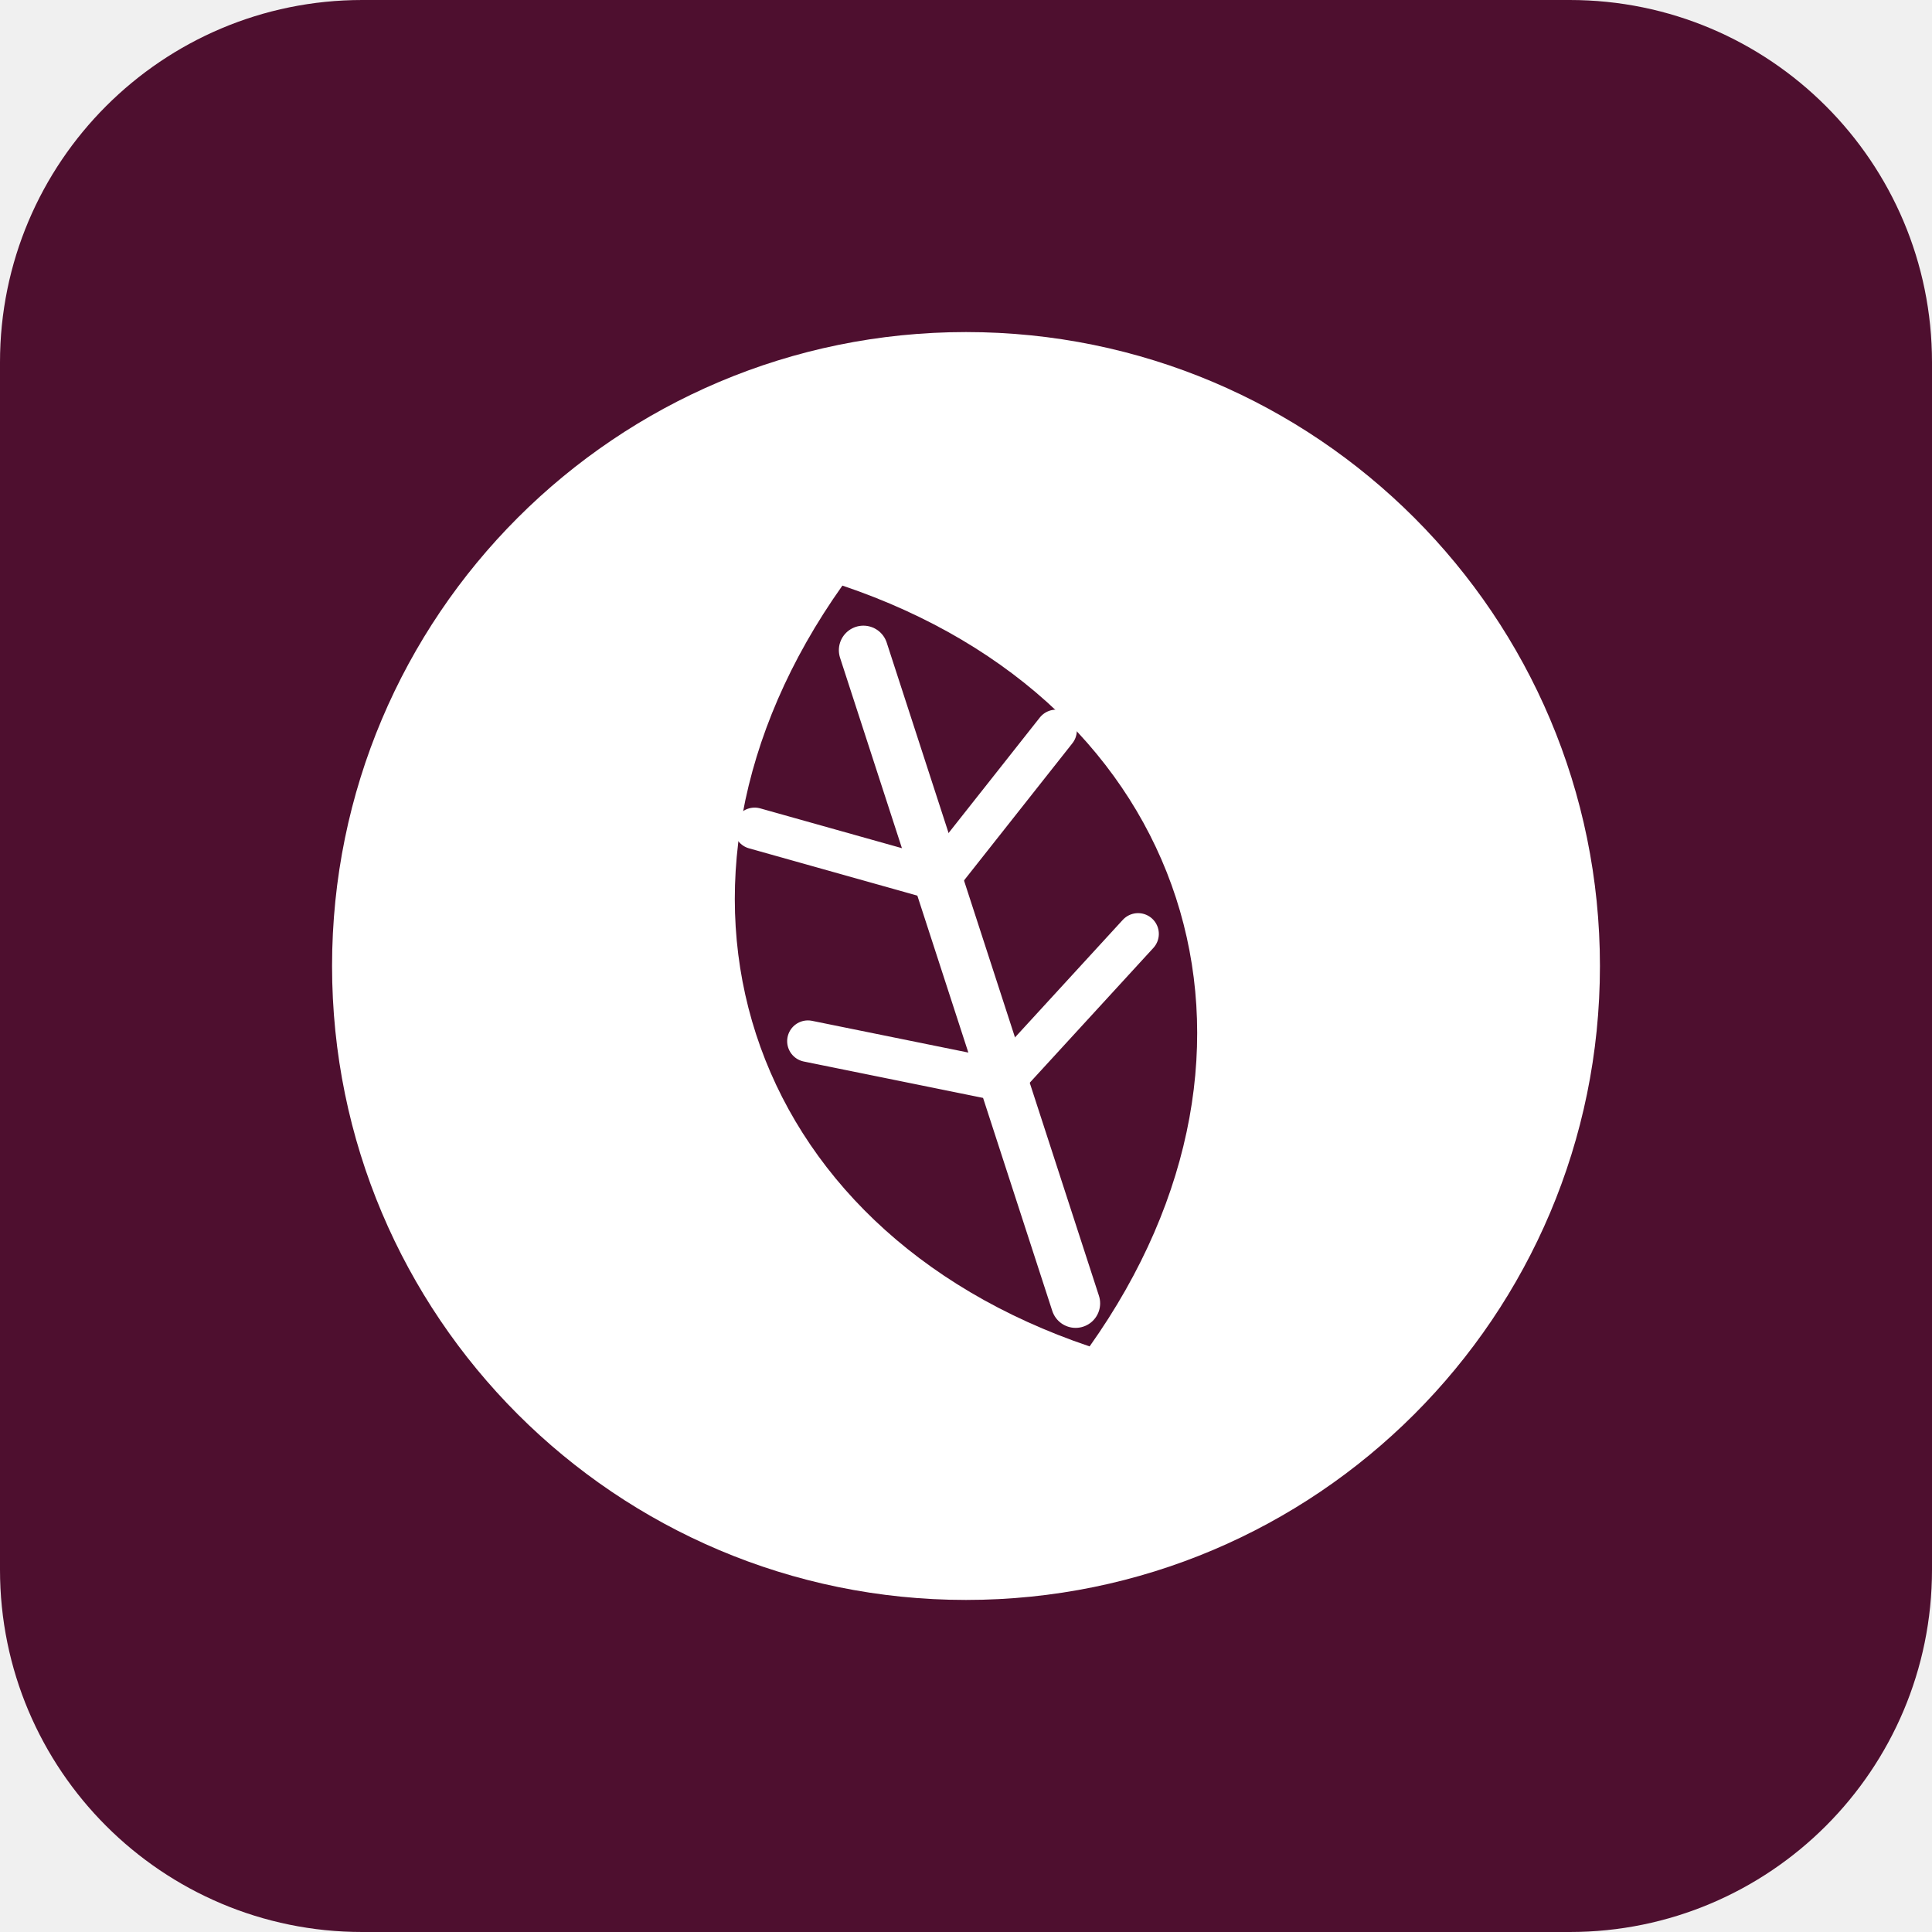
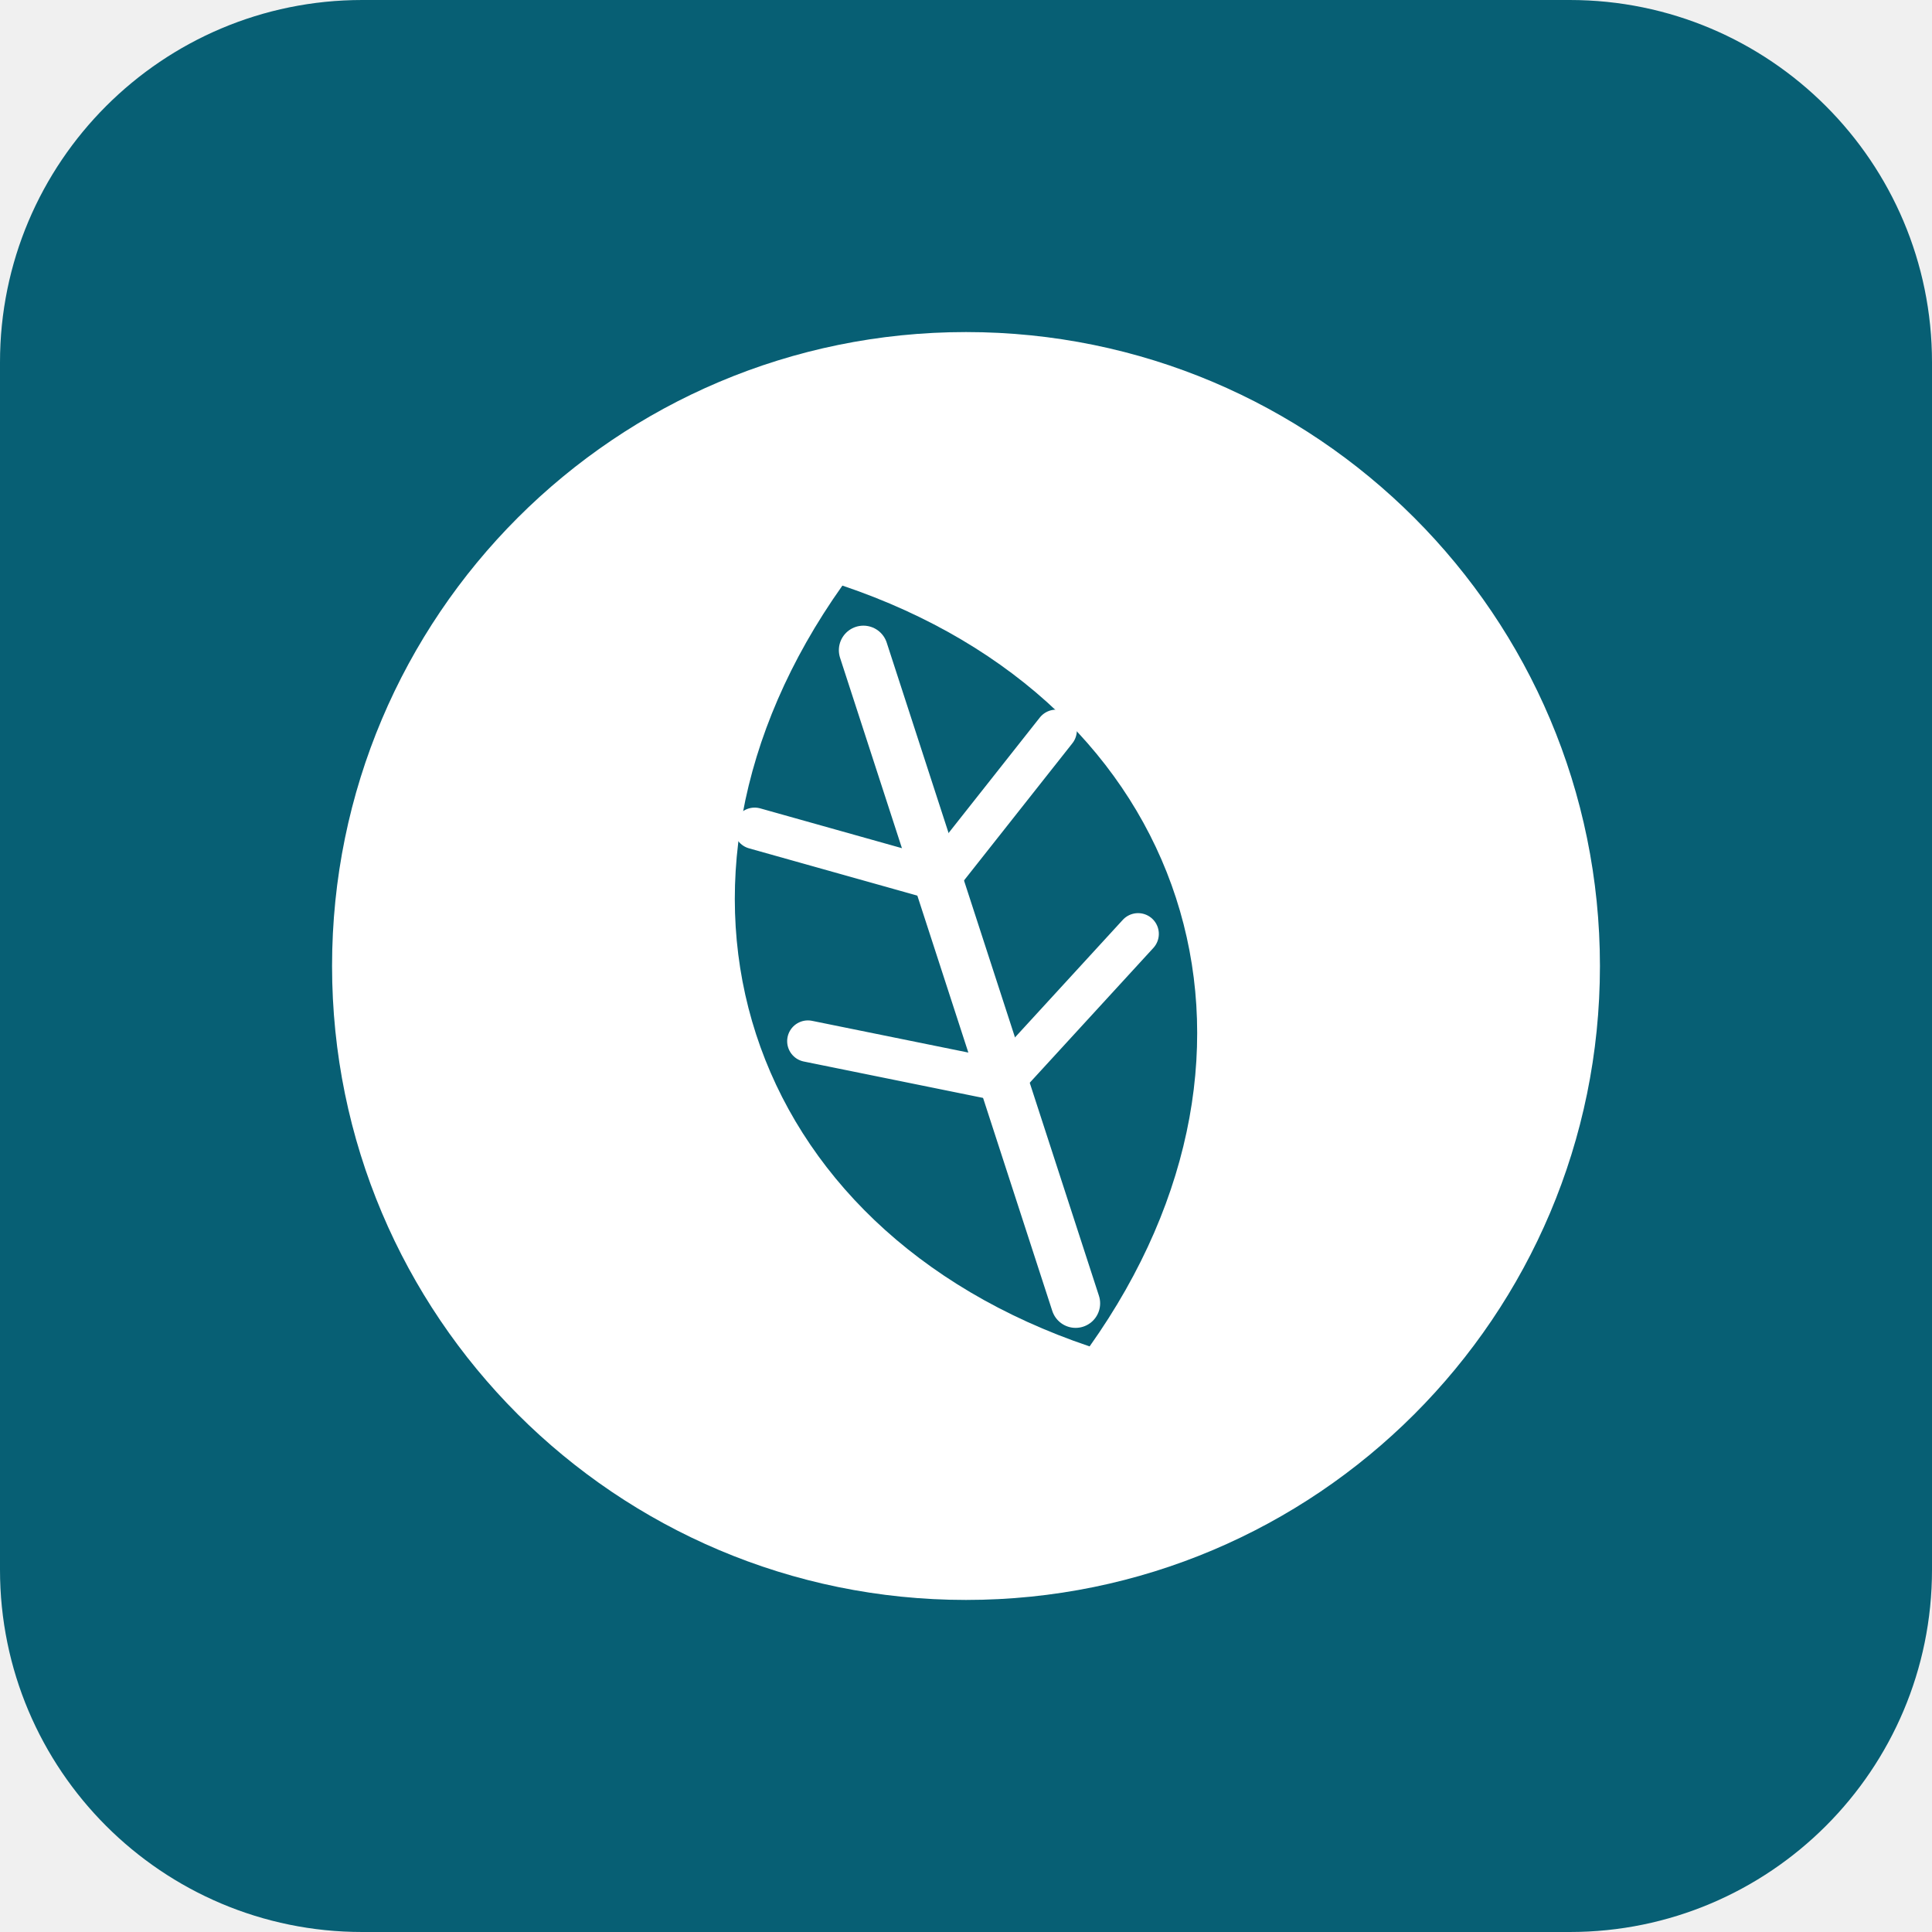
<svg xmlns="http://www.w3.org/2000/svg" viewBox="0 0 512 512">
-   <rect width="512" height="512" rx="96" fill="#4E0F2F" />
+   <rect width="512" height="512" rx="96" fill="#075F74" />
  <circle cx="256" cy="256" r="168" fill="#FFFFFF" />
  <g transform="rotate(-18 256 256)">
-     <path d="M256 150 C334 208 334 304 256 362 C178 304 178 208 256 150 Z" fill="#4E0F2F" />
+     <path d="M256 150 C334 208 334 304 256 362 C178 304 178 208 256 150 Z" fill="#075F74" />
    <path d="M256 168 L256 350" stroke="#FFFFFF" stroke-width="13" stroke-linecap="round" />
    <path d="M256 232 L214 204 M256 232 L298 204 M256 288 L210 262 M256 288 L302 262" stroke="#FFFFFF" stroke-width="11" stroke-linecap="round" fill="none" />
  </g>
</svg>
